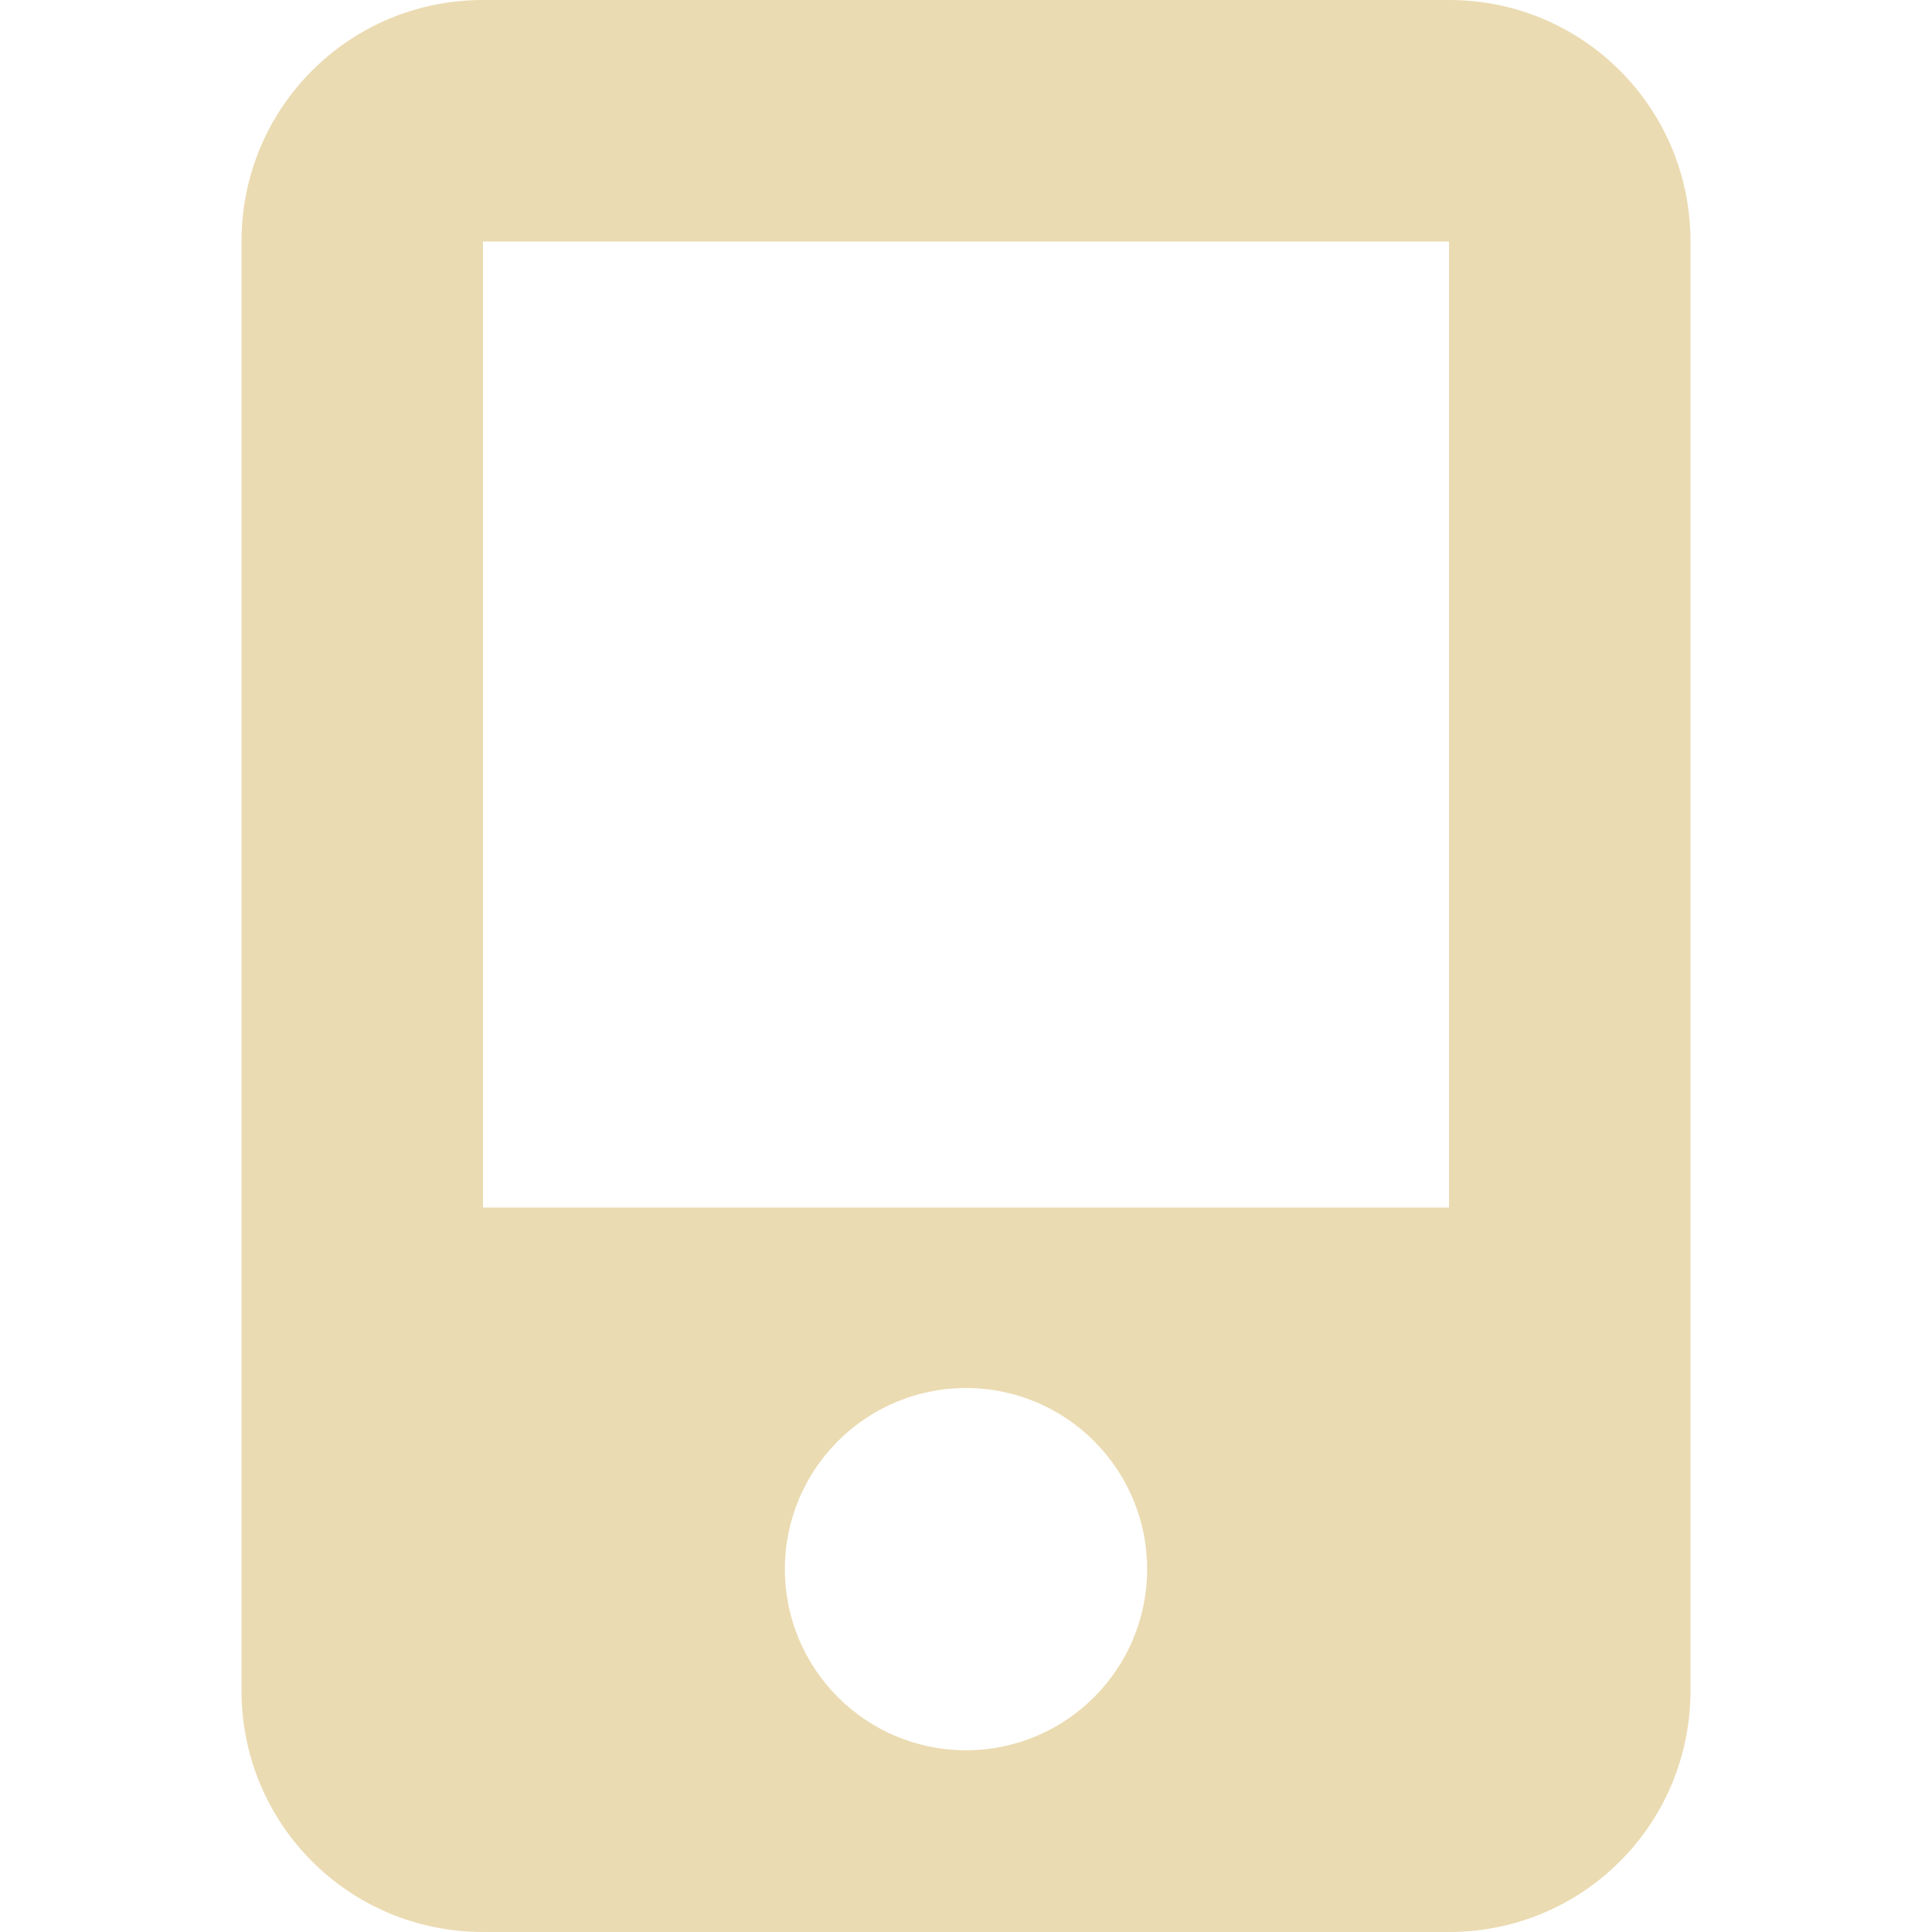
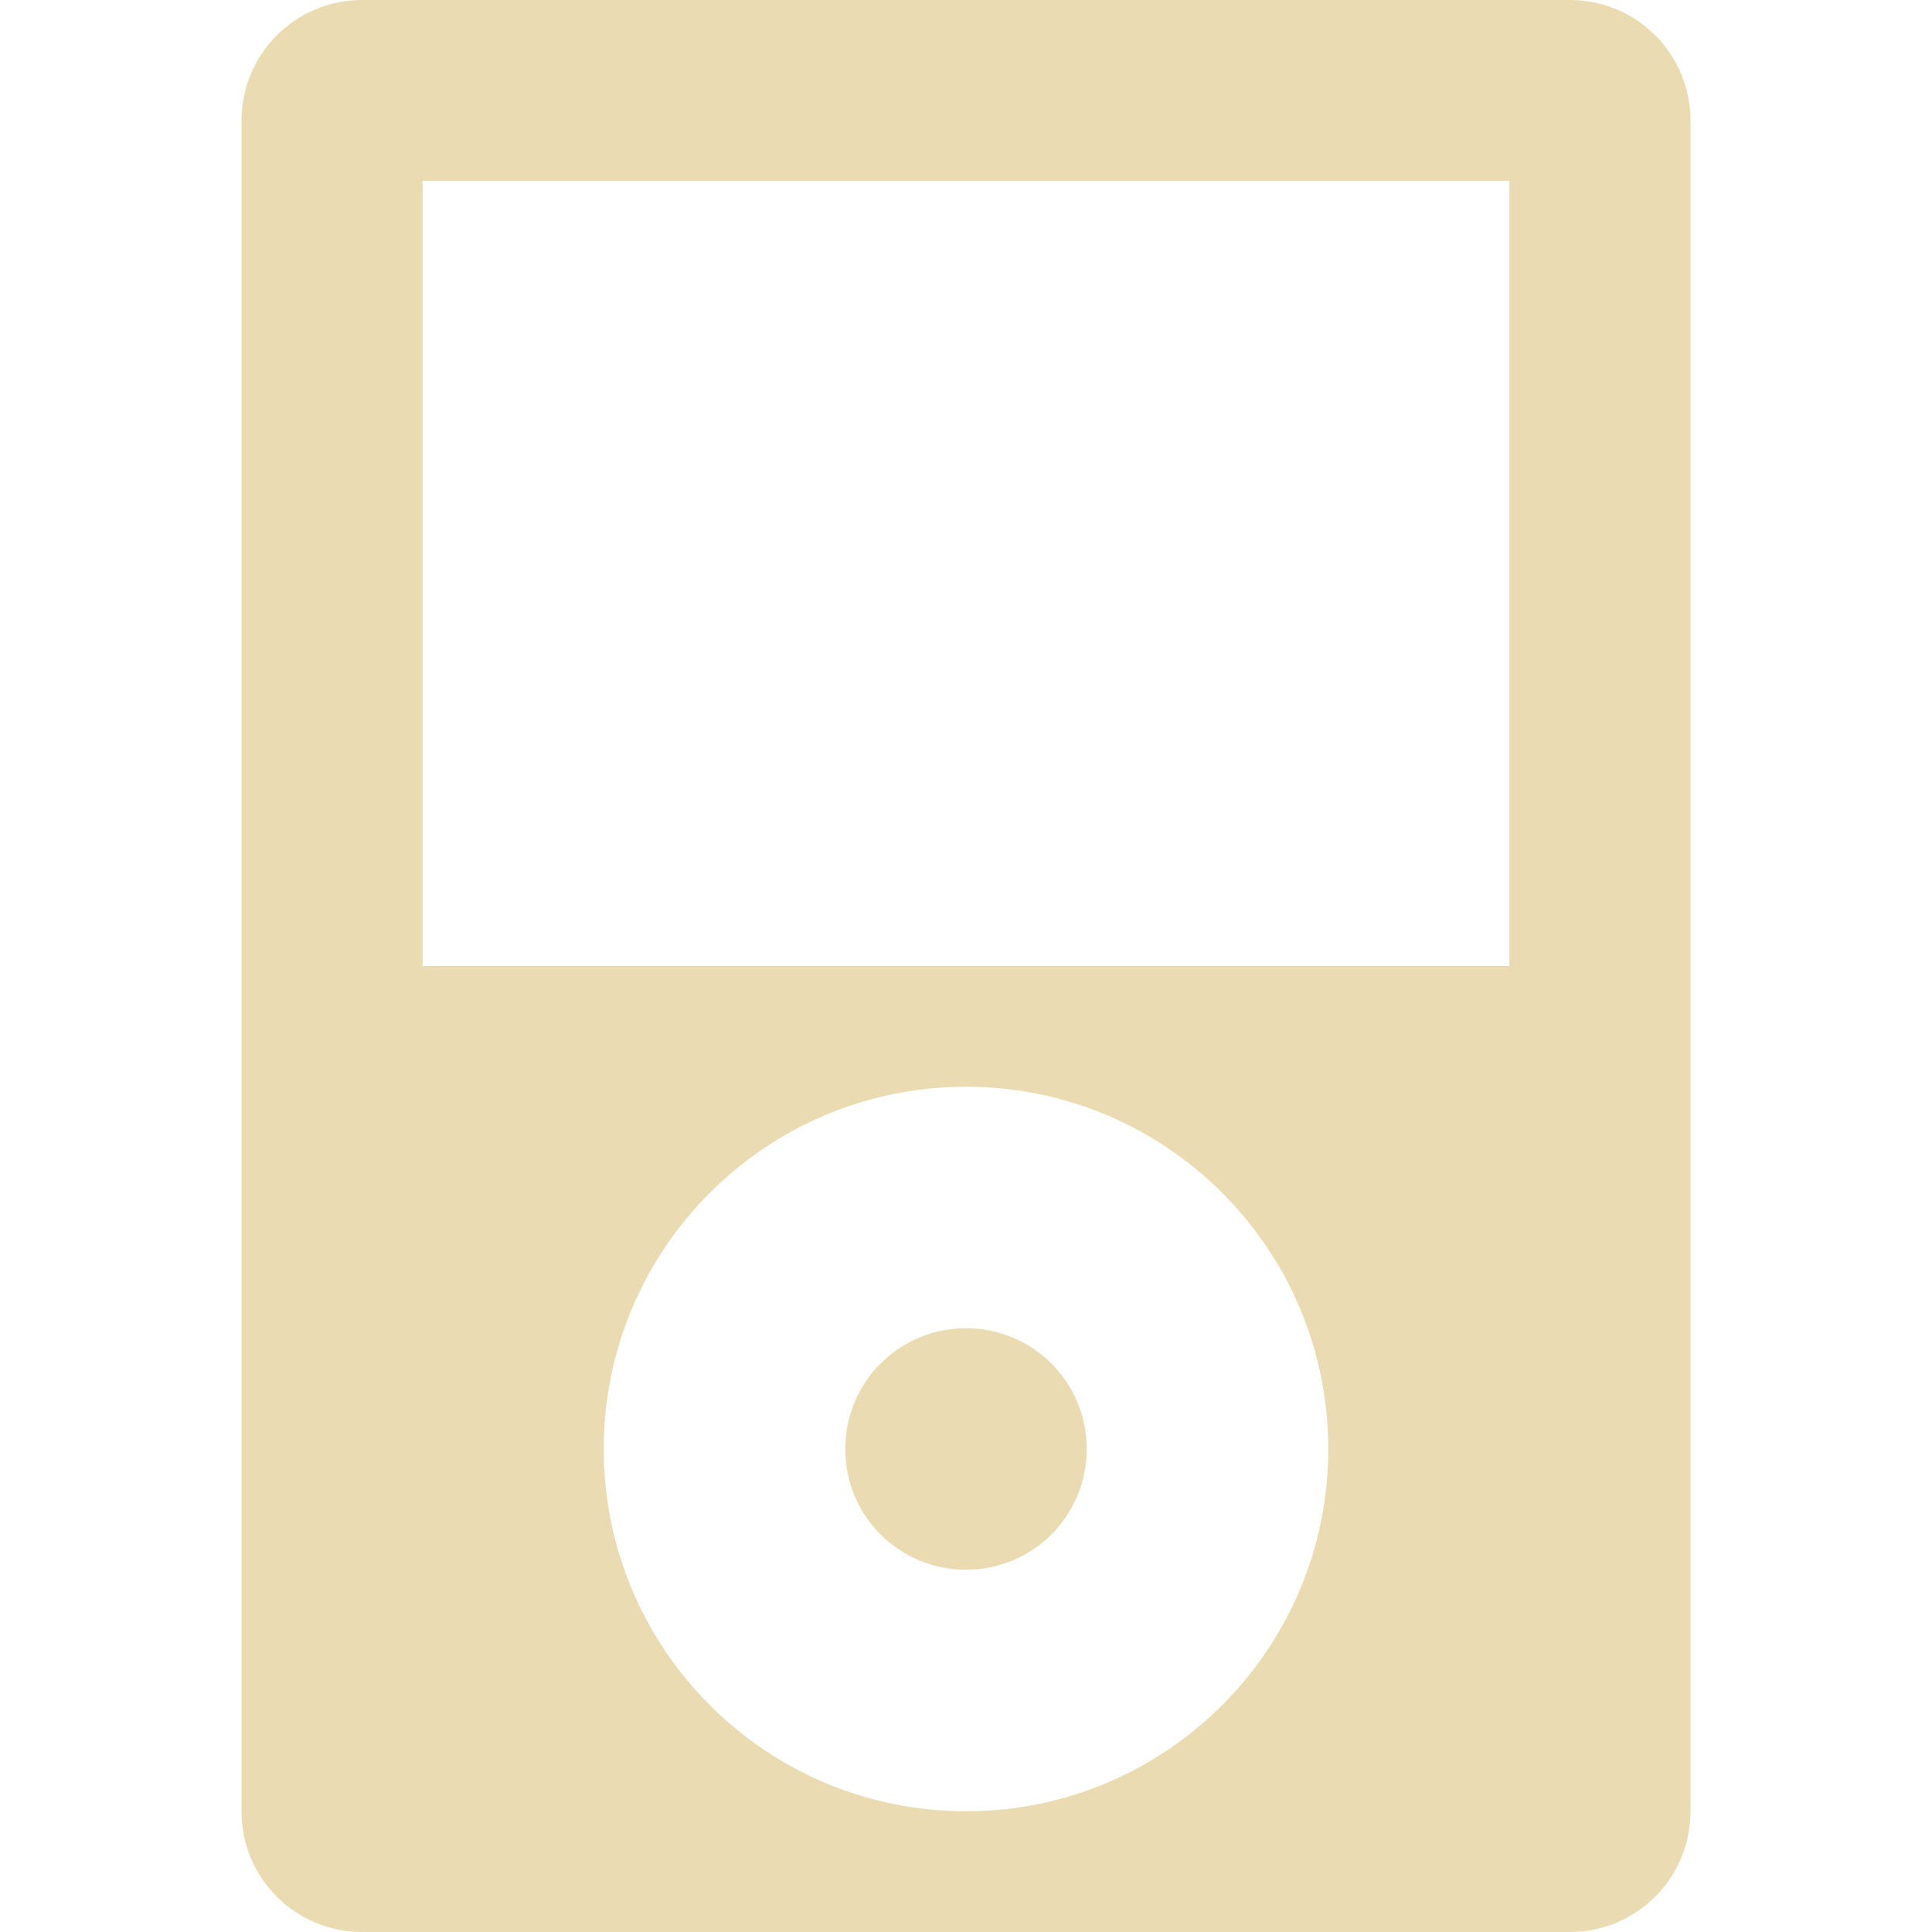
<svg xmlns="http://www.w3.org/2000/svg" width="16" height="16" version="1.1">
  <defs>
    <style type="text/css">.ColorScheme-Text { color:#ebdbb2; } .ColorScheme-Highlight { color:#458588; }</style>
  </defs>
-   <path class="ColorScheme-Text" d="m4 0c-1.108 0-2 0.892-2 2v12c0 1.108 0.892 2 2 2h8c1.108 0 2-0.892 2-2v-12c0-1.108-0.892-2-2-2zm0 2h8v8h-8zm4 9.495c0.828 0 1.5 0.672 1.5 1.5 0 0.828-0.672 1.5-1.5 1.5s-1.5-0.672-1.5-1.5c0-0.828 0.672-1.5 1.5-1.5z" fill="currentColor" />
+   <path class="ColorScheme-Text" d="m3-2.5e-7c-0.554 0-1 0.446-1 1v14c0 0.554 0.446 1 1 1h10c0.554 0 1-0.446 1-1v-14c0-0.554-0.446-1-1-1zm0.5 1.498h9v6.502h-9zm4.5 7.502c1.657 0 3 1.343 3 3s-1.343 3-3 3-3-1.343-3-3 1.343-3 3-3zm0 2c-0.554 0-1 0.446-1 1s0.446 1 1 1 1-0.446 1-1-0.446-1-1-1z" fill="currentColor" />
</svg>
